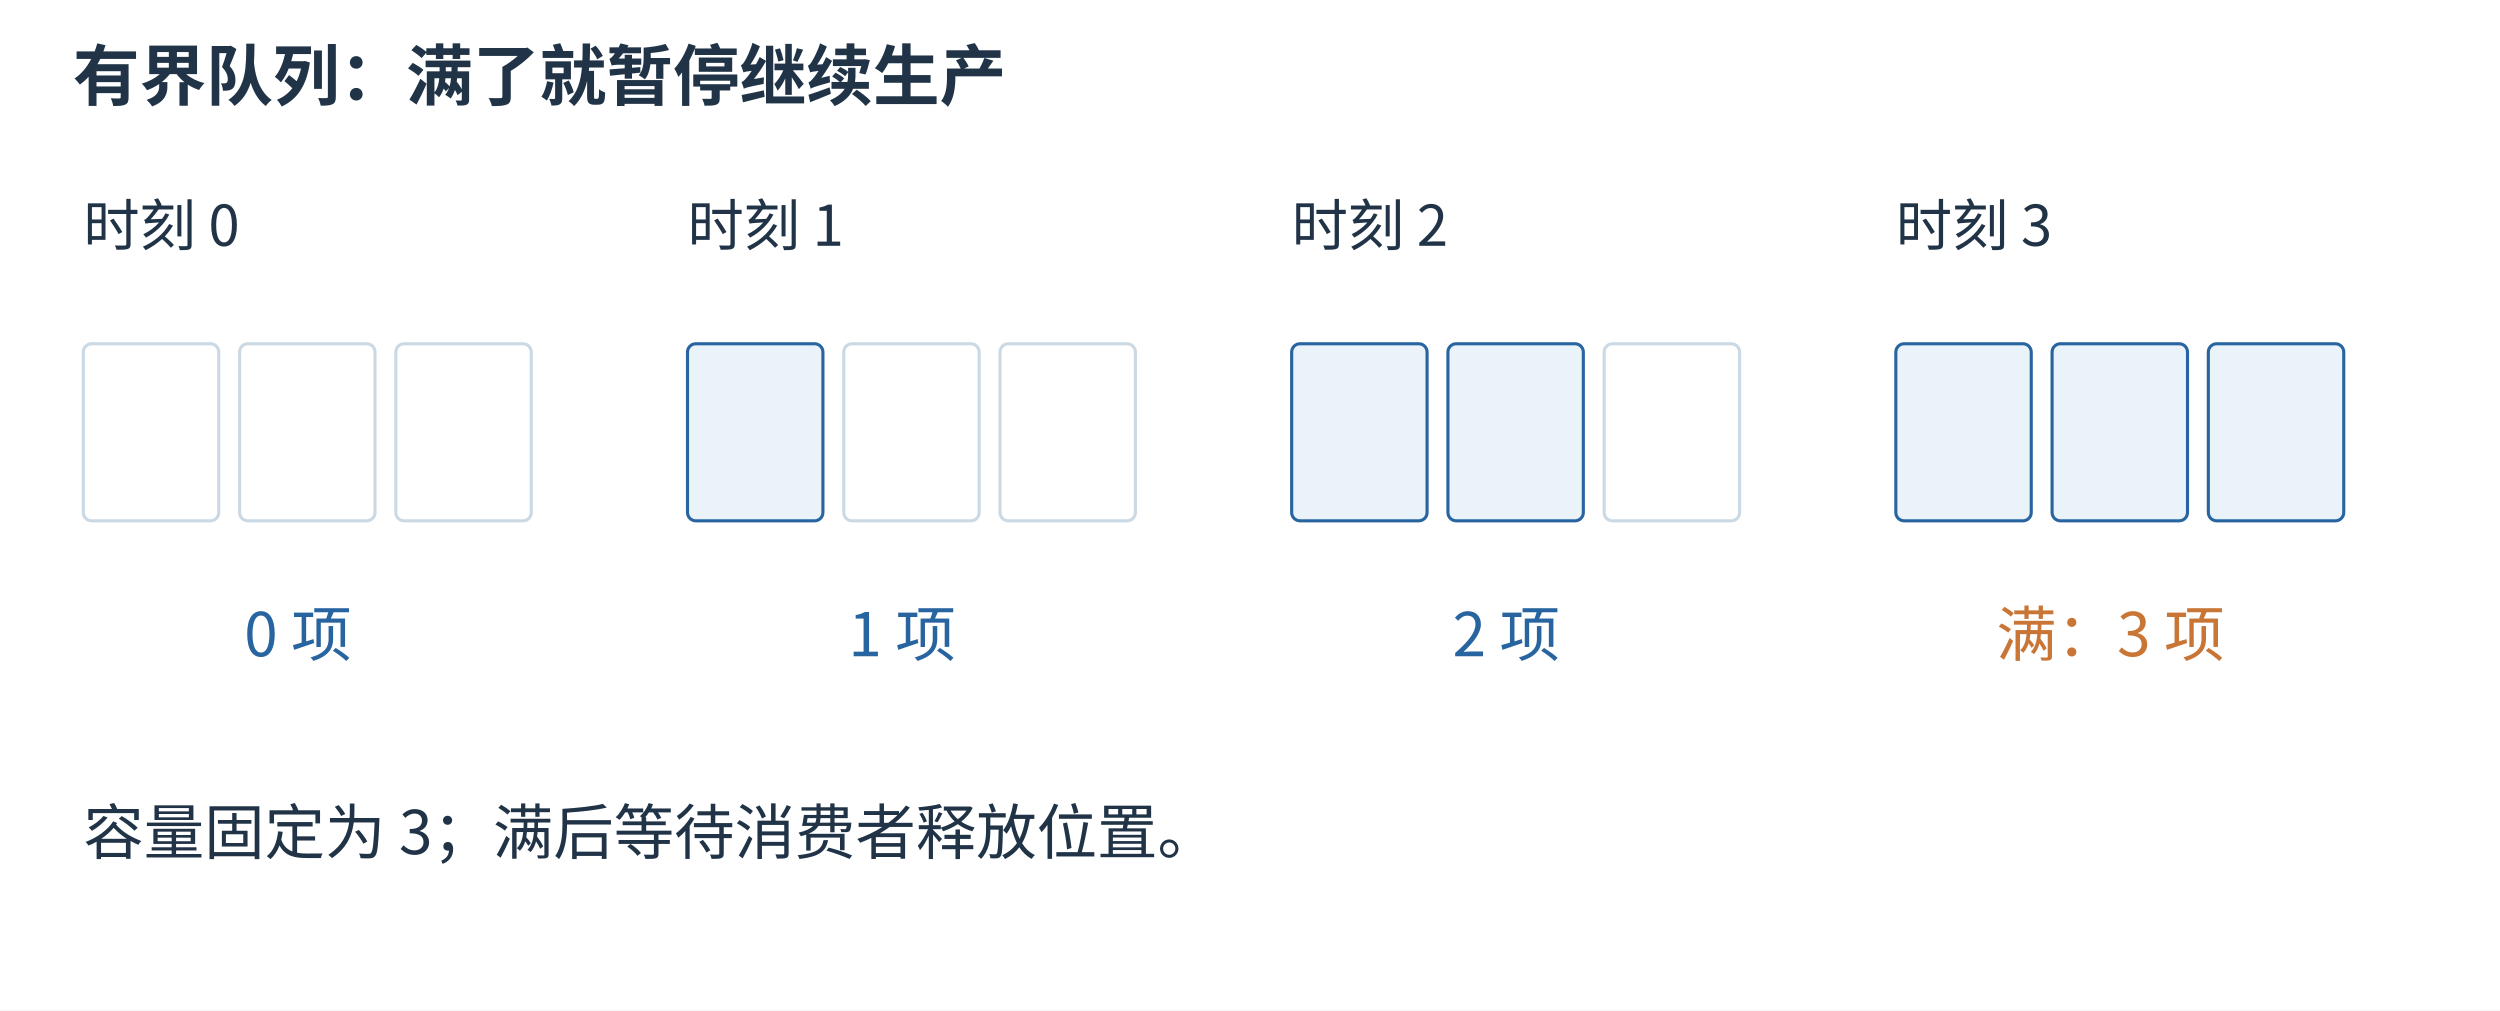
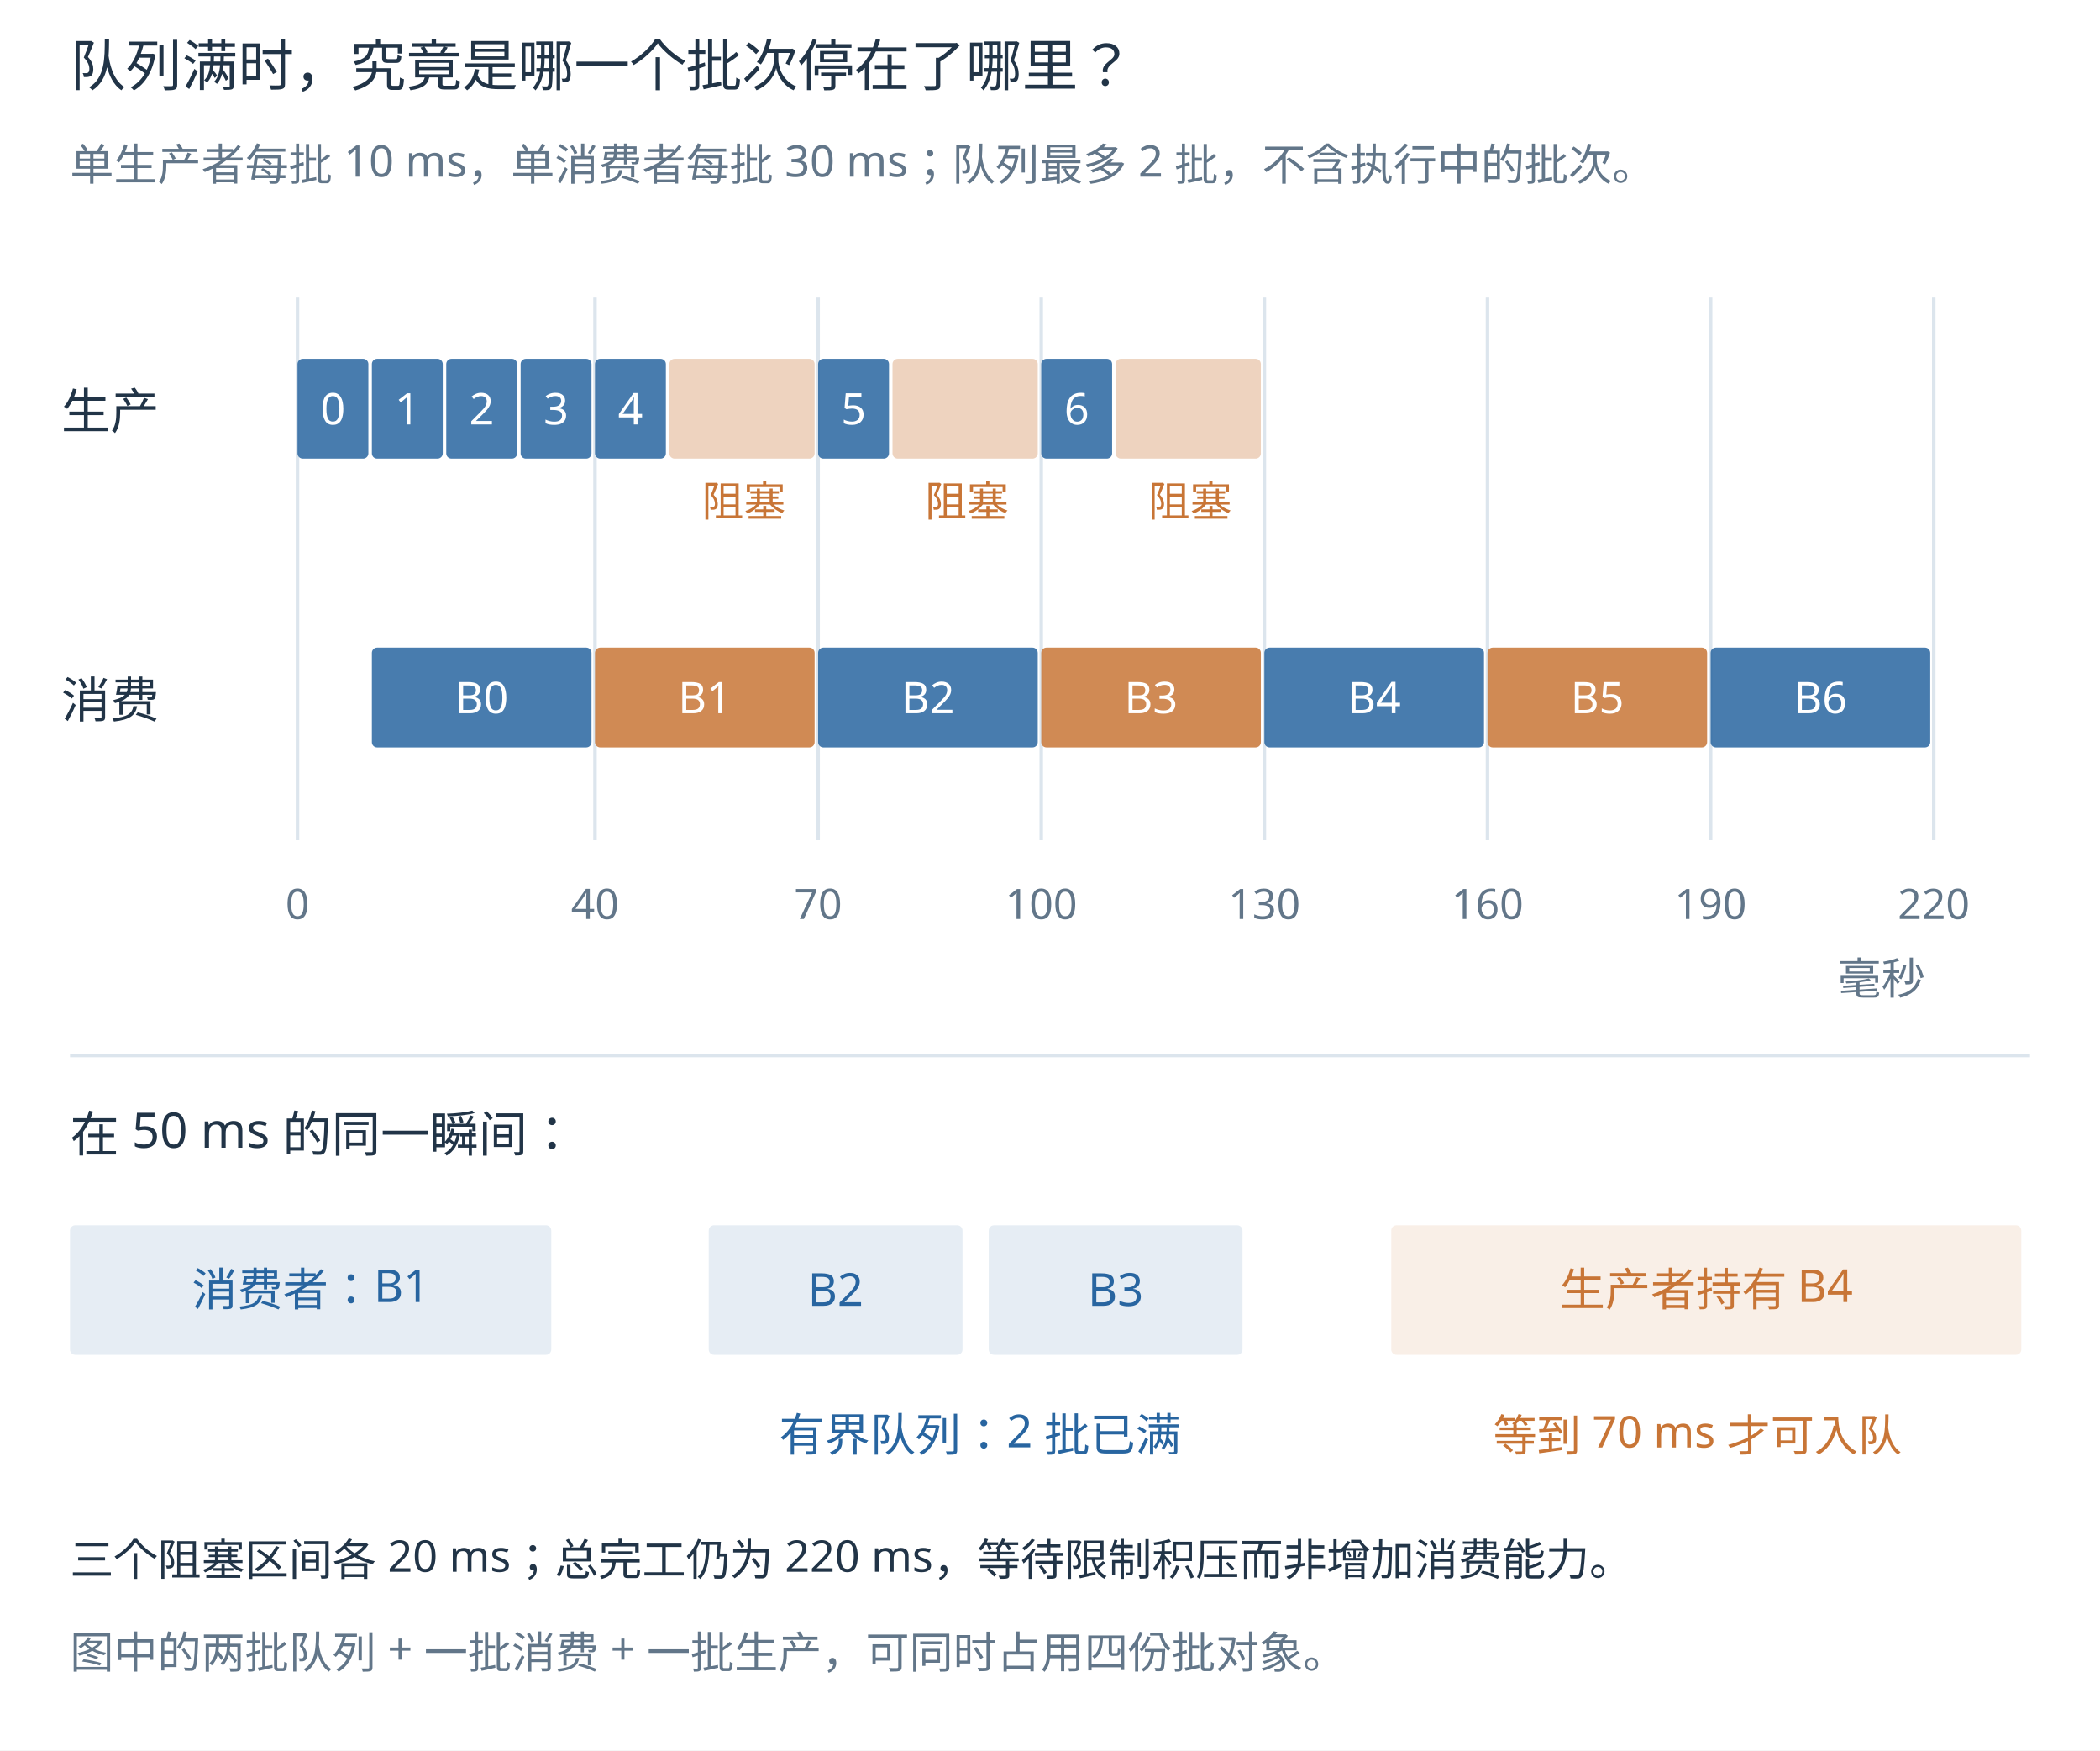
- <svg xmlns="http://www.w3.org/2000/svg" aria-labelledby="figure-title figure-desc" width="1200" height="485" viewBox="0 0 1200 485" role="img">
-   <rect x="0" y="0" width="1200" height="485" fill="white" />
-   <defs>
-     <marker id="arrow-blue" markerWidth="7" markerHeight="7" refX="6.5" refY="3.5" orient="auto">
-       <path d="M0 0 L7 3.5 L0 7 Z" fill="#2865a0" />
-     </marker>
-     <marker id="arrow-orange" markerWidth="7" markerHeight="7" refX="6.5" refY="3.5" orient="auto">
-       <path d="M0 0 L7 3.5 L0 7 Z" fill="#c87536" />
-     </marker>
-   </defs>
-   <g font-family="Microsoft YaHei,Noto Sans CJK SC,sans-serif">
-     <text x="35" y="48" font-size="32" fill="#213447" text-anchor="start" font-weight="600">有界队列：满了就暂停继续生产</text>
-     <text x="40" y="118" font-size="27" fill="#213447" text-anchor="start" font-weight="400">时刻 0</text>
-     <rect x="40" y="165" width="65" height="85" rx="4" fill="white" stroke="#cbd9e4" stroke-width="1.5" />
-     <rect x="115" y="165" width="65" height="85" rx="4" fill="white" stroke="#cbd9e4" stroke-width="1.5" />
-     <rect x="190" y="165" width="65" height="85" rx="4" fill="white" stroke="#cbd9e4" stroke-width="1.5" />
-     <text x="143" y="315" font-size="29" fill="#2865a0" text-anchor="middle" font-weight="400">0 项</text>
-     <text x="330" y="118" font-size="27" fill="#213447" text-anchor="start" font-weight="400">时刻 1</text>
-     <rect x="330" y="165" width="65" height="85" rx="4" fill="#eaf2fa" stroke="#2865a0" stroke-width="1.5" />
-     <rect x="405" y="165" width="65" height="85" rx="4" fill="white" stroke="#cbd9e4" stroke-width="1.5" />
-     <rect x="480" y="165" width="65" height="85" rx="4" fill="white" stroke="#cbd9e4" stroke-width="1.5" />
-     <text x="433" y="315" font-size="29" fill="#2865a0" text-anchor="middle" font-weight="400">1 项</text>
-     <text x="620" y="118" font-size="27" fill="#213447" text-anchor="start" font-weight="400">时刻 2</text>
-     <rect x="620" y="165" width="65" height="85" rx="4" fill="#eaf2fa" stroke="#2865a0" stroke-width="1.5" />
-     <rect x="695" y="165" width="65" height="85" rx="4" fill="#eaf2fa" stroke="#2865a0" stroke-width="1.5" />
-     <rect x="770" y="165" width="65" height="85" rx="4" fill="white" stroke="#cbd9e4" stroke-width="1.5" />
-     <text x="723" y="315" font-size="29" fill="#2865a0" text-anchor="middle" font-weight="400">2 项</text>
-     <text x="910" y="118" font-size="27" fill="#213447" text-anchor="start" font-weight="400">时刻 3</text>
-     <rect x="910" y="165" width="65" height="85" rx="4" fill="#eaf2fa" stroke="#2865a0" stroke-width="1.5" />
-     <rect x="985" y="165" width="65" height="85" rx="4" fill="#eaf2fa" stroke="#2865a0" stroke-width="1.5" />
-     <rect x="1060" y="165" width="65" height="85" rx="4" fill="#eaf2fa" stroke="#2865a0" stroke-width="1.5" />
-     <text x="1013" y="315" font-size="29" fill="#c87536" text-anchor="middle" font-weight="400">满：3 项</text>
-     <text x="40" y="410" font-size="29" fill="#213447" text-anchor="start" font-weight="400">容量固定为 3；满后等待消费者释放位置。</text>
+ <svg xmlns="http://www.w3.org/2000/svg" width="1200" height="1000" viewBox="0 0 1200 1000" role="img" aria-labelledby="title desc">
+   <rect width="1200" height="1000" fill="white" />
+   <g font-family="Microsoft YaHei, sans-serif">
+     <text x="40" y="49" font-size="32" fill="#213447" text-anchor="start">队列满时，究竟是哪一个批次停在了哪里？</text>
+     <text x="40" y="103" font-size="25" fill="#627689" text-anchor="start">单生产者每批 10 ms，单消费者每批 30 ms；队列最多 2 批，不含执行中的批次。</text>
+     <line x1="170.0" y1="170" x2="170.0" y2="480" stroke="#dce5ed" stroke-width="2" />
+     <text x="170.0" y="525" font-size="24" fill="#627689" text-anchor="middle">0</text>
+     <line x1="340.0" y1="170" x2="340.0" y2="480" stroke="#dce5ed" stroke-width="2" />
+     <text x="340.0" y="525" font-size="24" fill="#627689" text-anchor="middle">40</text>
+     <line x1="467.5" y1="170" x2="467.5" y2="480" stroke="#dce5ed" stroke-width="2" />
+     <text x="467.5" y="525" font-size="24" fill="#627689" text-anchor="middle">70</text>
+     <line x1="595.0" y1="170" x2="595.0" y2="480" stroke="#dce5ed" stroke-width="2" />
+     <text x="595.0" y="525" font-size="24" fill="#627689" text-anchor="middle">100</text>
+     <line x1="722.5" y1="170" x2="722.5" y2="480" stroke="#dce5ed" stroke-width="2" />
+     <text x="722.5" y="525" font-size="24" fill="#627689" text-anchor="middle">130</text>
+     <line x1="850.0" y1="170" x2="850.0" y2="480" stroke="#dce5ed" stroke-width="2" />
+     <text x="850.0" y="525" font-size="24" fill="#627689" text-anchor="middle">160</text>
+     <line x1="977.5" y1="170" x2="977.5" y2="480" stroke="#dce5ed" stroke-width="2" />
+     <text x="977.5" y="525" font-size="24" fill="#627689" text-anchor="middle">190</text>
+     <line x1="1105.0" y1="170" x2="1105.0" y2="480" stroke="#dce5ed" stroke-width="2" />
+     <text x="1105.0" y="525" font-size="24" fill="#627689" text-anchor="middle">220</text>
+     <text x="35" y="245" font-size="28" fill="#213447" text-anchor="start">生产</text>
+     <text x="35" y="410" font-size="28" fill="#213447" text-anchor="start">消费</text>
+     <rect x="170.0" y="205" width="40.5" height="57" fill="#2865a0" opacity="0.85" rx="3" />
+     <text x="190.25" y="242.5" font-size="25" fill="#ffffff" text-anchor="middle">0</text>
+     <rect x="212.5" y="205" width="40.5" height="57" fill="#2865a0" opacity="0.85" rx="3" />
+     <text x="232.75" y="242.5" font-size="25" fill="#ffffff" text-anchor="middle">1</text>
+     <rect x="255.0" y="205" width="40.5" height="57" fill="#2865a0" opacity="0.85" rx="3" />
+     <text x="275.25" y="242.5" font-size="25" fill="#ffffff" text-anchor="middle">2</text>
+     <rect x="297.5" y="205" width="40.5" height="57" fill="#2865a0" opacity="0.85" rx="3" />
+     <text x="317.75" y="242.5" font-size="25" fill="#ffffff" text-anchor="middle">3</text>
+     <rect x="340.0" y="205" width="40.5" height="57" fill="#2865a0" opacity="0.85" rx="3" />
+     <text x="360.25" y="242.5" font-size="25" fill="#ffffff" text-anchor="middle">4</text>
+     <rect x="382.5" y="205" width="83.0" height="57" fill="#c87536" opacity="0.32" rx="3" />
+     <text x="425.0" y="295" font-size="24" fill="#c87536" text-anchor="middle">阻塞</text>
+     <rect x="467.5" y="205" width="40.5" height="57" fill="#2865a0" opacity="0.85" rx="3" />
+     <text x="487.75" y="242.5" font-size="25" fill="#ffffff" text-anchor="middle">5</text>
+     <rect x="510.0" y="205" width="83.0" height="57" fill="#c87536" opacity="0.32" rx="3" />
+     <text x="552.5" y="295" font-size="24" fill="#c87536" text-anchor="middle">阻塞</text>
+     <rect x="595.0" y="205" width="40.5" height="57" fill="#2865a0" opacity="0.85" rx="3" />
+     <text x="615.25" y="242.5" font-size="25" fill="#ffffff" text-anchor="middle">6</text>
+     <rect x="637.5" y="205" width="83.0" height="57" fill="#c87536" opacity="0.32" rx="3" />
+     <text x="680.0" y="295" font-size="24" fill="#c87536" text-anchor="middle">阻塞</text>
+     <rect x="212.5" y="370" width="125.5" height="57" fill="#2865a0" opacity="0.85" rx="3" />
+     <text x="275.25" y="407.5" font-size="25" fill="#ffffff" text-anchor="middle">B0</text>
+     <rect x="340.0" y="370" width="125.5" height="57" fill="#c87536" opacity="0.85" rx="3" />
+     <text x="402.75" y="407.5" font-size="25" fill="#ffffff" text-anchor="middle">B1</text>
+     <rect x="467.5" y="370" width="125.5" height="57" fill="#2865a0" opacity="0.85" rx="3" />
+     <text x="530.25" y="407.5" font-size="25" fill="#ffffff" text-anchor="middle">B2</text>
+     <rect x="595.0" y="370" width="125.5" height="57" fill="#c87536" opacity="0.85" rx="3" />
+     <text x="657.75" y="407.5" font-size="25" fill="#ffffff" text-anchor="middle">B3</text>
+     <rect x="722.5" y="370" width="125.5" height="57" fill="#2865a0" opacity="0.85" rx="3" />
+     <text x="785.25" y="407.5" font-size="25" fill="#ffffff" text-anchor="middle">B4</text>
+     <rect x="850.0" y="370" width="125.5" height="57" fill="#c87536" opacity="0.85" rx="3" />
+     <text x="912.75" y="407.5" font-size="25" fill="#ffffff" text-anchor="middle">B5</text>
+     <rect x="977.5" y="370" width="125.5" height="57" fill="#2865a0" opacity="0.85" rx="3" />
+     <text x="1040.25" y="407.5" font-size="25" fill="#ffffff" text-anchor="middle">B6</text>
+     <text x="1100" y="568" font-size="25" fill="#627689" text-anchor="end">毫秒</text>
+     <line x1="40" y1="603" x2="1160" y2="603" stroke="#dce5ed" stroke-width="2" />
+     <text x="40" y="658" font-size="28" fill="#213447" text-anchor="start">在 50 ms 的同一瞬间：</text>
+     <rect x="40" y="700" width="275" height="74" fill="#2865a0" opacity="0.12" rx="3" />
+     <text x="177.5" y="746.0" font-size="26" fill="#2865a0" text-anchor="middle">消费者：B1</text>
+     <rect x="405" y="700" width="145" height="74" fill="#2865a0" opacity="0.12" rx="3" />
+     <text x="477.5" y="746.0" font-size="26" fill="#2865a0" text-anchor="middle">B2</text>
+     <rect x="565" y="700" width="145" height="74" fill="#2865a0" opacity="0.12" rx="3" />
+     <text x="637.5" y="746.0" font-size="26" fill="#2865a0" text-anchor="middle">B3</text>
+     <rect x="795" y="700" width="360" height="74" fill="#c87536" opacity="0.12" rx="3" />
+     <text x="975.0" y="746.0" font-size="26" fill="#c87536" text-anchor="middle">生产者持有 B4</text>
+     <text x="560" y="829" font-size="26" fill="#2865a0" text-anchor="middle">有界队列：2 批已满</text>
+     <text x="970" y="829" font-size="25" fill="#c87536" text-anchor="middle">等到 70 ms 才可入队</text>
+     <text x="40" y="900" font-size="25" fill="#213447" text-anchor="start">三个阻塞区间各 20 ms；总完工仍为 220 ms，等待限制积压而非增加消费能力。</text>
+     <text x="40" y="953" font-size="25" fill="#627689" text-anchor="start">图中的两批队列 + 一批消费 + 一批生产，可同时占用四份批对象。</text>
  </g>
</svg>
